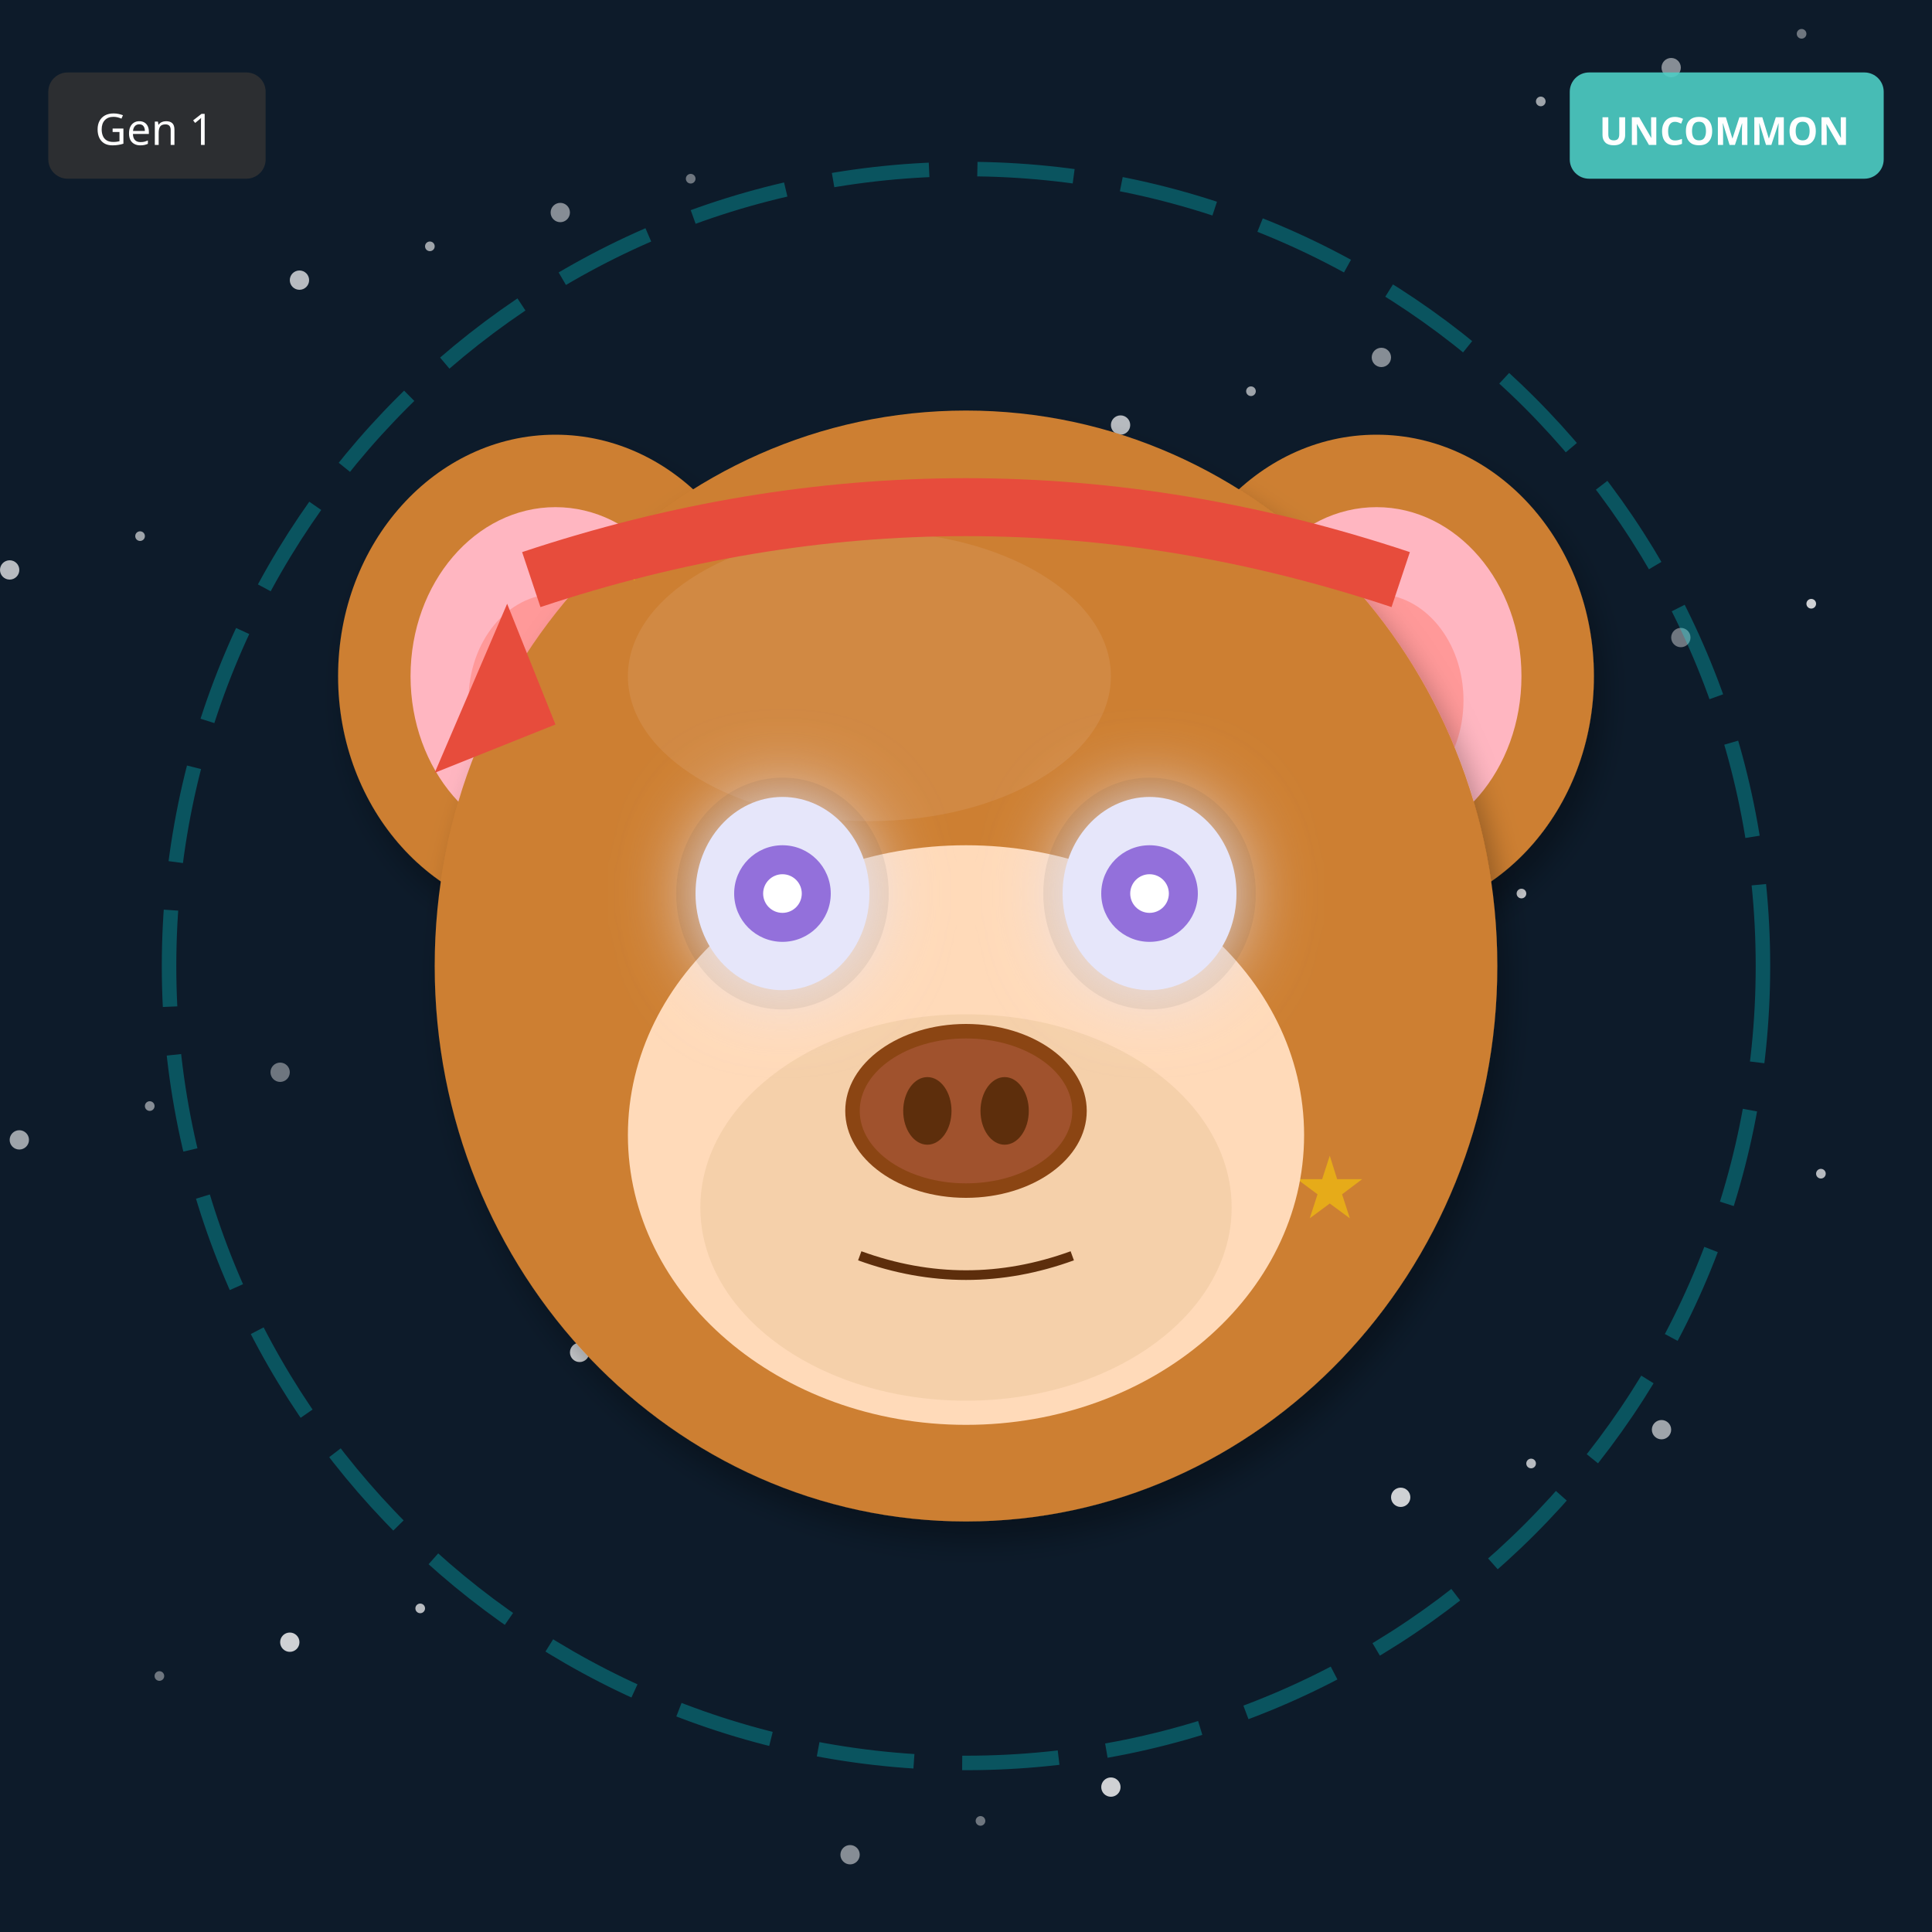
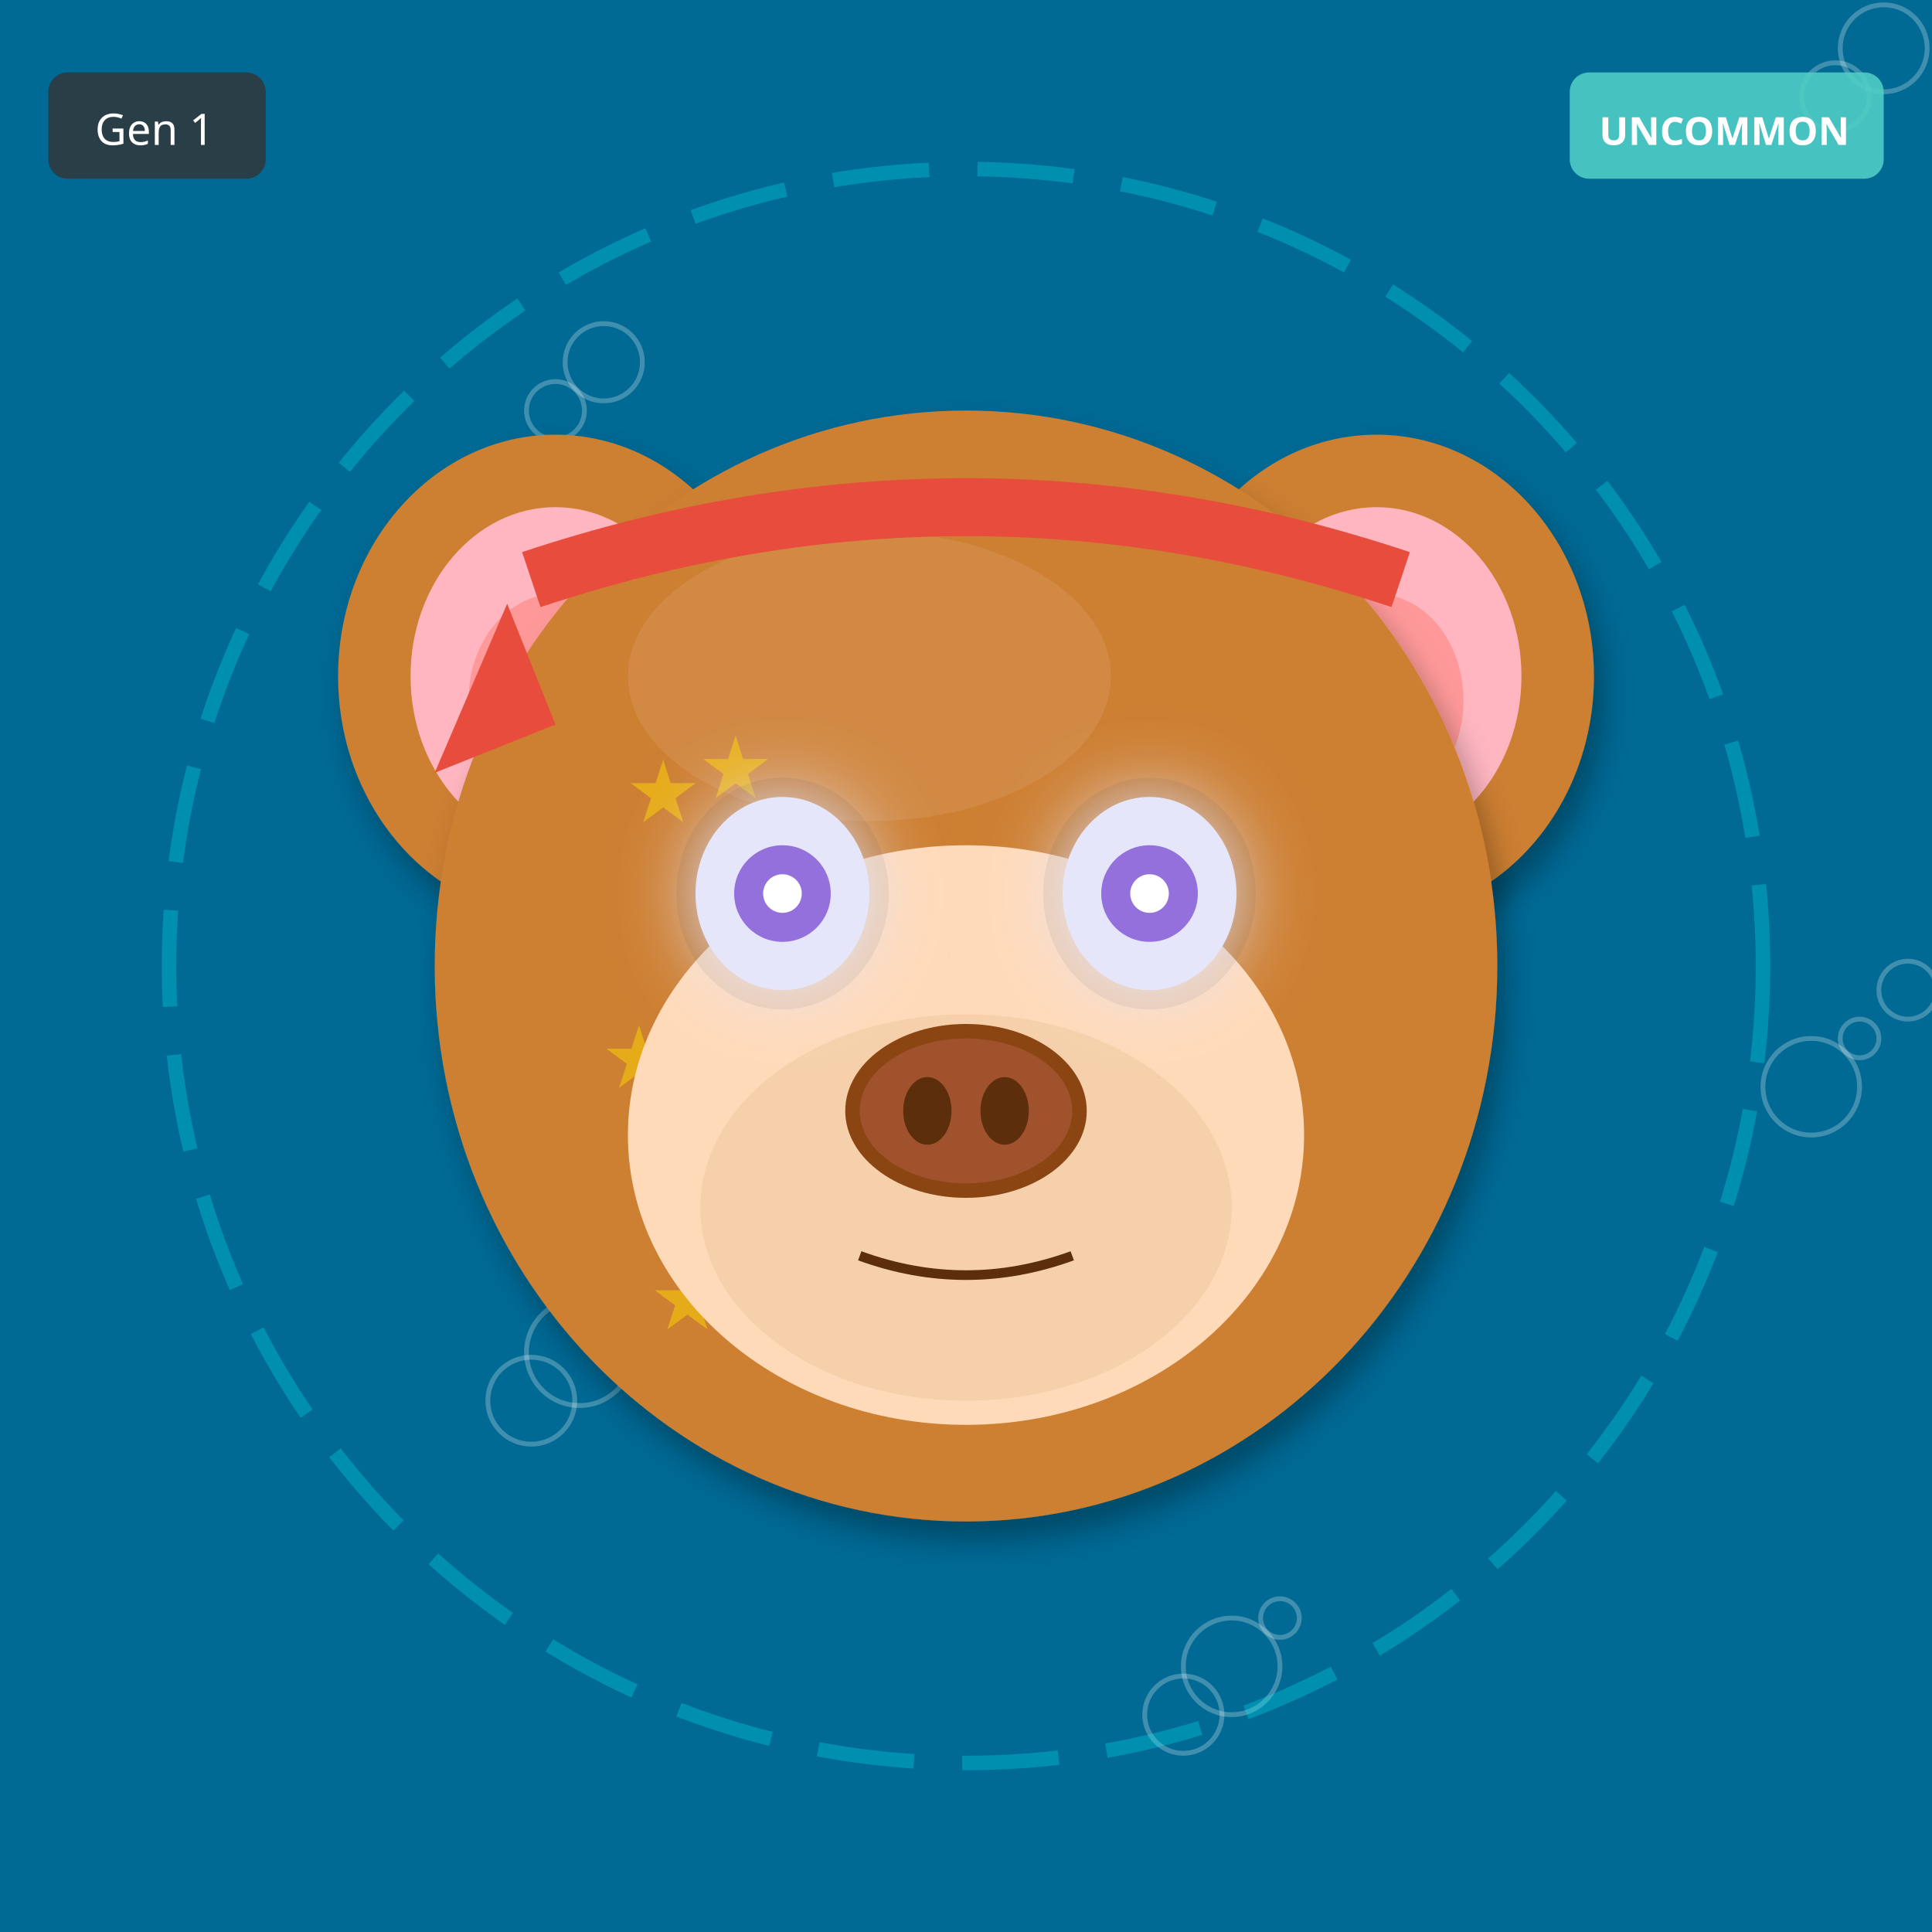
<svg xmlns="http://www.w3.org/2000/svg" width="400" height="400" viewBox="0 0 400 400">
  <defs>
    <filter id="shadow" x="-20%" y="-20%" width="140%" height="140%">
      <feDropShadow dx="2" dy="4" stdDeviation="3" flood-opacity="0.3" />
    </filter>
    <filter id="glow" x="-50%" y="-50%" width="200%" height="200%">
      <feGaussianBlur stdDeviation="8" result="blur" />
      <feMerge>
        <feMergeNode in="blur" />
        <feMergeNode in="SourceGraphic" />
      </feMerge>
    </filter>
    <linearGradient id="rainbow-body" x1="0%" y1="0%" x2="100%" y2="100%">
      <stop offset="0%" stop-color="#FF6B6B" />
      <stop offset="25%" stop-color="#FFE66D" />
      <stop offset="50%" stop-color="#4ECDC4" />
      <stop offset="75%" stop-color="#45B7D1" />
      <stop offset="100%" stop-color="#DDA0DD" />
    </linearGradient>
    <radialGradient id="galaxy-body" cx="30%" cy="30%">
      <stop offset="0%" stop-color="#E6E6FA" />
      <stop offset="50%" stop-color="#9370DB" />
      <stop offset="100%" stop-color="#1A0033" />
    </radialGradient>
    <linearGradient id="holo-body" x1="0%" y1="0%" x2="100%" y2="100%">
      <stop offset="0%" stop-color="#FF00FF" />
      <stop offset="50%" stop-color="#00FFFF" />
      <stop offset="100%" stop-color="#FFFF00" />
    </linearGradient>
    <linearGradient id="sky-gradient" x1="0%" y1="0%" x2="0%" y2="100%">
      <stop offset="0%" stop-color="#87CEEB" />
      <stop offset="100%" stop-color="#E0F4FF" />
    </linearGradient>
    <linearGradient id="grass-gradient" x1="0%" y1="0%" x2="0%" y2="100%">
      <stop offset="0%" stop-color="#90EE90" />
      <stop offset="100%" stop-color="#228B22" />
    </linearGradient>
    <linearGradient id="sunset-gradient" x1="0%" y1="0%" x2="0%" y2="100%">
      <stop offset="0%" stop-color="#FF6B6B" />
      <stop offset="50%" stop-color="#FFE66D" />
      <stop offset="100%" stop-color="#4ECDC4" />
    </linearGradient>
    <linearGradient id="aurora-gradient" x1="0%" y1="0%" x2="100%" y2="100%">
      <stop offset="0%" stop-color="#0D1B2A" />
      <stop offset="30%" stop-color="#00FF7F" />
      <stop offset="70%" stop-color="#FF00FF" />
      <stop offset="100%" stop-color="#0D1B2A" />
    </linearGradient>
    <radialGradient id="multiverse-gradient" cx="50%" cy="50%">
      <stop offset="0%" stop-color="#FFD700" />
      <stop offset="40%" stop-color="#FF00FF" />
      <stop offset="70%" stop-color="#00FFFF" />
      <stop offset="100%" stop-color="#000" />
    </radialGradient>
    <linearGradient id="rift-gradient" x1="0%" y1="0%" x2="100%" y2="100%">
      <stop offset="0%" stop-color="#000" />
      <stop offset="30%" stop-color="#9400D3" />
      <stop offset="50%" stop-color="#00FFFF" />
      <stop offset="70%" stop-color="#9400D3" />
      <stop offset="100%" stop-color="#000" />
    </linearGradient>
    <linearGradient id="heaven-gradient" x1="0%" y1="0%" x2="0%" y2="100%">
      <stop offset="0%" stop-color="#FFF" />
      <stop offset="50%" stop-color="#FFD700" stop-opacity="0.3" />
      <stop offset="100%" stop-color="#F0F8FF" />
    </linearGradient>
    <clipPath id="head-clip">
      <ellipse cx="200" cy="200" rx="110" ry="115" />
    </clipPath>
  </defs>
-   <rect width="400" height="400" fill="#0D1B2A" />
-   <circle cx="143" cy="37" r="1" fill="white" opacity="0.4" />
-   <circle cx="286" cy="74" r="2" fill="white" opacity="0.5" />
-   <circle cx="29" cy="111" r="1" fill="white" opacity="0.6" />
-   <circle cx="172" cy="148" r="2" fill="white" opacity="0.7" />
-   <circle cx="315" cy="185" r="1" fill="white" opacity="0.8" />
-   <circle cx="58" cy="222" r="2" fill="white" opacity="0.4" />
-   <circle cx="201" cy="259" r="1" fill="white" opacity="0.5" />
-   <circle cx="344" cy="296" r="2" fill="white" opacity="0.6" />
-   <circle cx="87" cy="333" r="1" fill="white" opacity="0.7" />
-   <circle cx="230" cy="370" r="2" fill="white" opacity="0.8" />
-   <circle cx="373" cy="7" r="1" fill="white" opacity="0.4" />
-   <circle cx="116" cy="44" r="2" fill="white" opacity="0.5" />
-   <circle cx="259" cy="81" r="1" fill="white" opacity="0.6" />
-   <circle cx="2" cy="118" r="2" fill="white" opacity="0.7" />
-   <circle cx="145" cy="155" r="1" fill="white" opacity="0.8" />
-   <circle cx="288" cy="192" r="2" fill="white" opacity="0.4" />
-   <circle cx="31" cy="229" r="1" fill="white" opacity="0.5" />
-   <circle cx="174" cy="266" r="2" fill="white" opacity="0.6" />
-   <circle cx="317" cy="303" r="1" fill="white" opacity="0.7" />
-   <circle cx="60" cy="340" r="2" fill="white" opacity="0.8" />
-   <circle cx="203" cy="377" r="1" fill="white" opacity="0.4" />
-   <circle cx="346" cy="14" r="2" fill="white" opacity="0.5" />
-   <circle cx="89" cy="51" r="1" fill="white" opacity="0.6" />
-   <circle cx="232" cy="88" r="2" fill="white" opacity="0.7" />
-   <circle cx="375" cy="125" r="1" fill="white" opacity="0.8" />
-   <circle cx="118" cy="162" r="2" fill="white" opacity="0.4" />
-   <circle cx="261" cy="199" r="1" fill="white" opacity="0.5" />
-   <circle cx="4" cy="236" r="2" fill="white" opacity="0.6" />
-   <circle cx="147" cy="273" r="1" fill="white" opacity="0.7" />
-   <circle cx="290" cy="310" r="2" fill="white" opacity="0.8" />
-   <circle cx="33" cy="347" r="1" fill="white" opacity="0.4" />
-   <circle cx="176" cy="384" r="2" fill="white" opacity="0.5" />
-   <circle cx="319" cy="21" r="1" fill="white" opacity="0.6" />
-   <circle cx="62" cy="58" r="2" fill="white" opacity="0.7" />
-   <circle cx="205" cy="95" r="1" fill="white" opacity="0.8" />
-   <circle cx="348" cy="132" r="2" fill="white" opacity="0.4" />
-   <circle cx="91" cy="169" r="1" fill="white" opacity="0.5" />
-   <circle cx="234" cy="206" r="2" fill="white" opacity="0.6" />
-   <circle cx="377" cy="243" r="1" fill="white" opacity="0.7" />
-   <circle cx="120" cy="280" r="2" fill="white" opacity="0.8" />
+   <rect width="400" height="400" fill="#006994" />
+   <circle cx="265" cy="335" r="4" fill="none" stroke="white" opacity="0.25" />
+   <circle cx="130" cy="270" r="5" fill="none" stroke="white" opacity="0.25" />
+   <circle cx="395" cy="205" r="6" fill="none" stroke="white" opacity="0.25" />
+   <circle cx="260" cy="140" r="7" fill="none" stroke="white" opacity="0.25" />
+   <circle cx="125" cy="75" r="8" fill="none" stroke="white" opacity="0.25" />
+   <circle cx="390" cy="10" r="9" fill="none" stroke="white" opacity="0.25" />
+   <circle cx="255" cy="345" r="10" fill="none" stroke="white" opacity="0.25" />
+   <circle cx="120" cy="280" r="11" fill="none" stroke="white" opacity="0.25" />
+   <circle cx="385" cy="215" r="4" fill="none" stroke="white" opacity="0.25" />
+   <circle cx="250" cy="150" r="5" fill="none" stroke="white" opacity="0.25" />
+   <circle cx="115" cy="85" r="6" fill="none" stroke="white" opacity="0.25" />
+   <circle cx="380" cy="20" r="7" fill="none" stroke="white" opacity="0.25" />
+   <circle cx="245" cy="355" r="8" fill="none" stroke="white" opacity="0.25" />
+   <circle cx="110" cy="290" r="9" fill="none" stroke="white" opacity="0.25" />
+   <circle cx="375" cy="225" r="10" fill="none" stroke="white" opacity="0.25" />
  <circle cx="200" cy="200" r="165" fill="none" stroke="#00FFFF" stroke-width="3" opacity="0.25" stroke-dasharray="20,10" />
  <ellipse cx="115" cy="140" rx="45" ry="50" fill="#CD7F32" filter="url(#shadow)" />
  <ellipse cx="115" cy="140" rx="30" ry="35" fill="#FFB6C1" />
  <ellipse cx="115" cy="145" rx="18" ry="22" fill="#FF9999" />
  <ellipse cx="285" cy="140" rx="45" ry="50" fill="#CD7F32" filter="url(#shadow)" />
  <ellipse cx="285" cy="140" rx="30" ry="35" fill="#FFB6C1" />
  <ellipse cx="285" cy="145" rx="18" ry="22" fill="#FF9999" />
  <ellipse cx="200" cy="200" rx="110" ry="115" fill="#CD7F32" filter="url(#shadow)" />
  <ellipse cx="180" cy="140" rx="50" ry="30" fill="#DAA06D" opacity="0.3" />
  <g clip-path="url(#head-clip)">
    <text x="120" y="120" font-size="18" fill="#FFD700" opacity="0.5">★</text>
-     <text x="237" y="273" font-size="18" fill="#FFD700" opacity="0.5">★</text>
-     <text x="194" y="266" font-size="18" fill="#FFD700" opacity="0.5">★</text>
-     <text x="151" y="259" font-size="18" fill="#FFD700" opacity="0.5">★</text>
-     <text x="268" y="252" font-size="18" fill="#FFD700" opacity="0.5">★</text>
-     <text x="225" y="245" font-size="18" fill="#FFD700" opacity="0.5">★</text>
-     <text x="182" y="238" font-size="18" fill="#FFD700" opacity="0.5">★</text>
-     <text x="139" y="231" font-size="18" fill="#FFD700" opacity="0.5">★</text>
+     <text x="125" y="225" font-size="18" fill="#FFD700" opacity="0.5">★</text>
+     <text x="130" y="170" font-size="18" fill="#FFD700" opacity="0.5">★</text>
+     <text x="135" y="275" font-size="18" fill="#FFD700" opacity="0.5">★</text>
+     <text x="140" y="220" font-size="18" fill="#FFD700" opacity="0.5">★</text>
+     <text x="145" y="165" font-size="18" fill="#FFD700" opacity="0.5">★</text>
+     <text x="150" y="270" font-size="18" fill="#FFD700" opacity="0.5">★</text>
+     <text x="155" y="215" font-size="18" fill="#FFD700" opacity="0.5">★</text>
  </g>
  <ellipse cx="200" cy="235" rx="70" ry="60" fill="#FFDAB9" />
  <ellipse cx="200" cy="250" rx="55" ry="40" fill="#DEB887" opacity="0.3" />
  <ellipse cx="162" cy="185" rx="22" ry="24" fill="#000" opacity="0.08" />
  <ellipse cx="238" cy="185" rx="22" ry="24" fill="#000" opacity="0.08" />
  <ellipse cx="162" cy="185" rx="18" ry="20" fill="#E6E6FA" filter="url(#glow)" />
  <circle cx="162" cy="185" r="10" fill="#9370DB" />
  <circle cx="162" cy="185" r="4" fill="#FFF" />
  <ellipse cx="238" cy="185" rx="18" ry="20" fill="#E6E6FA" filter="url(#glow)" />
  <circle cx="238" cy="185" r="10" fill="#9370DB" />
  <circle cx="238" cy="185" r="4" fill="#FFF" />
  <g>
    <ellipse cx="200" cy="230" rx="25" ry="18" fill="#8B4513" />
    <ellipse cx="200" cy="230" rx="22" ry="15" fill="#A0522D" />
    <ellipse cx="192" cy="230" rx="5" ry="7" fill="#5D2E0C" />
    <ellipse cx="208" cy="230" rx="5" ry="7" fill="#5D2E0C" />
  </g>
  <path d="M178 260 Q200 268 222 260" stroke="#5D2E0C" stroke-width="2" fill="none" />
  <path d="M110 120 Q200 90 290 120" stroke="#E74C3C" stroke-width="12" fill="none" />
  <polygon points="105,125 90,160 115,150" fill="#E74C3C" />
  <g transform="translate(325, 15)">
    <rect width="65" height="22" rx="4" fill="#4ECDC4" opacity="0.9" />
    <text x="32" y="15" font-size="8" fill="#FFF" text-anchor="middle" font-family="sans-serif" font-weight="bold">UNCOMMON</text>
  </g>
  <g transform="translate(10, 15)">
    <rect width="45" height="22" rx="4" fill="#333" opacity="0.8" />
    <text x="22" y="15" font-size="9" fill="#FFF" text-anchor="middle" font-family="sans-serif">Gen 1</text>
  </g>
</svg>
